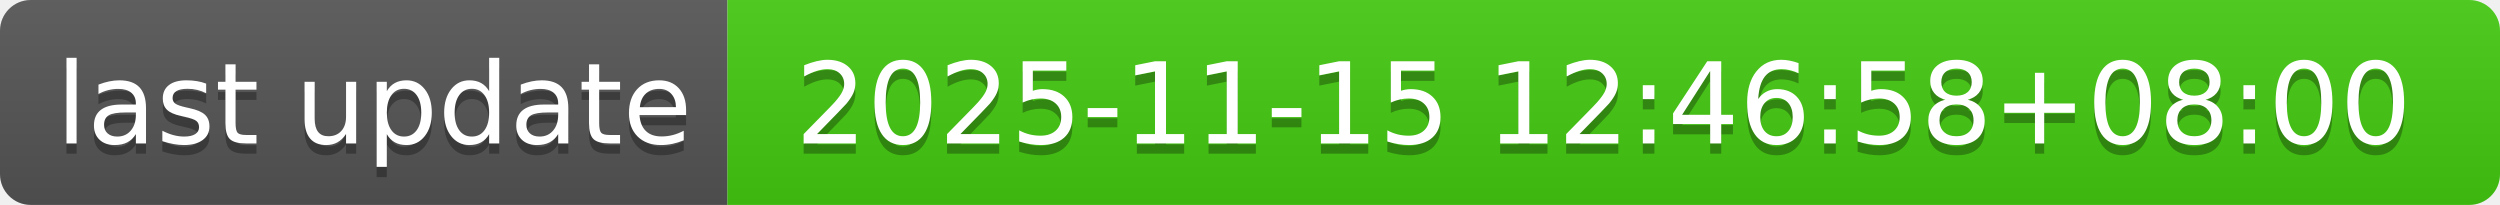
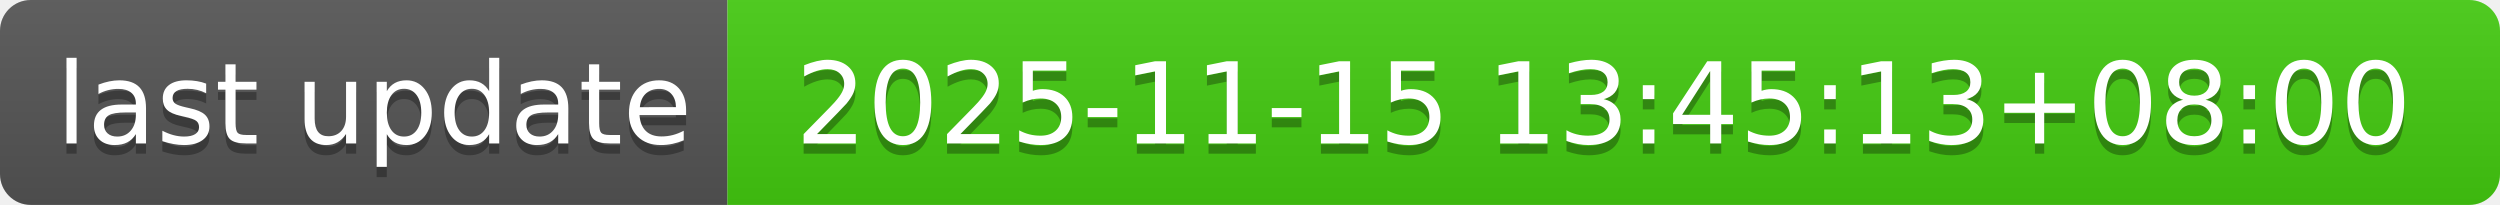
- <svg xmlns="http://www.w3.org/2000/svg" width="244" height="20" role="img" aria-label="last update: 2025-11-15 12:46:58+08:00">
+ <svg xmlns="http://www.w3.org/2000/svg" width="244" height="20" role="img" aria-label="last update: 2025-11-15 13:45:13+08:00">
  <linearGradient id="s" x2="0" y2="100%">
    <stop offset="0" stop-color="#bbb" stop-opacity=".1" />
    <stop offset="1" stop-opacity=".1" />
  </linearGradient>
  <clipPath id="r">
    <rect width="244" height="20" rx="3" fill="#fff" />
  </clipPath>
  <g clip-path="url(#r)">
    <rect width="71" height="20" fill="#555" />
    <rect x="71" width="173" height="20" fill="#4c1" />
    <rect width="244" height="20" fill="url(#s)" />
  </g>
  <g fill="#fff" text-anchor="middle" font-family="Verdana,Geneva,DejaVu Sans,sans-serif" text-rendering="geometricPrecision" font-size="110">
    <text aria-hidden="true" x="365" y="150" fill="#010101" fill-opacity=".3" transform="scale(.1)" textLength="610">last update</text>
    <text x="365" y="140" transform="scale(.1)" fill="#fff" textLength="610">last update</text>
-     <text aria-hidden="true" x="1565" y="150" fill="#010101" fill-opacity=".3" transform="scale(.1)" textLength="1630">2025-11-15 12:46:58+08:00</text>
-     <text x="1565" y="140" transform="scale(.1)" fill="#fff" textLength="1630">2025-11-15 12:46:58+08:00</text>
+     <text aria-hidden="true" x="1565" y="150" fill="#010101" fill-opacity=".3" transform="scale(.1)" textLength="1630">2025-11-15 13:45:13+08:00</text>
+     <text x="1565" y="140" transform="scale(.1)" fill="#fff" textLength="1630">2025-11-15 13:45:13+08:00</text>
  </g>
</svg>
